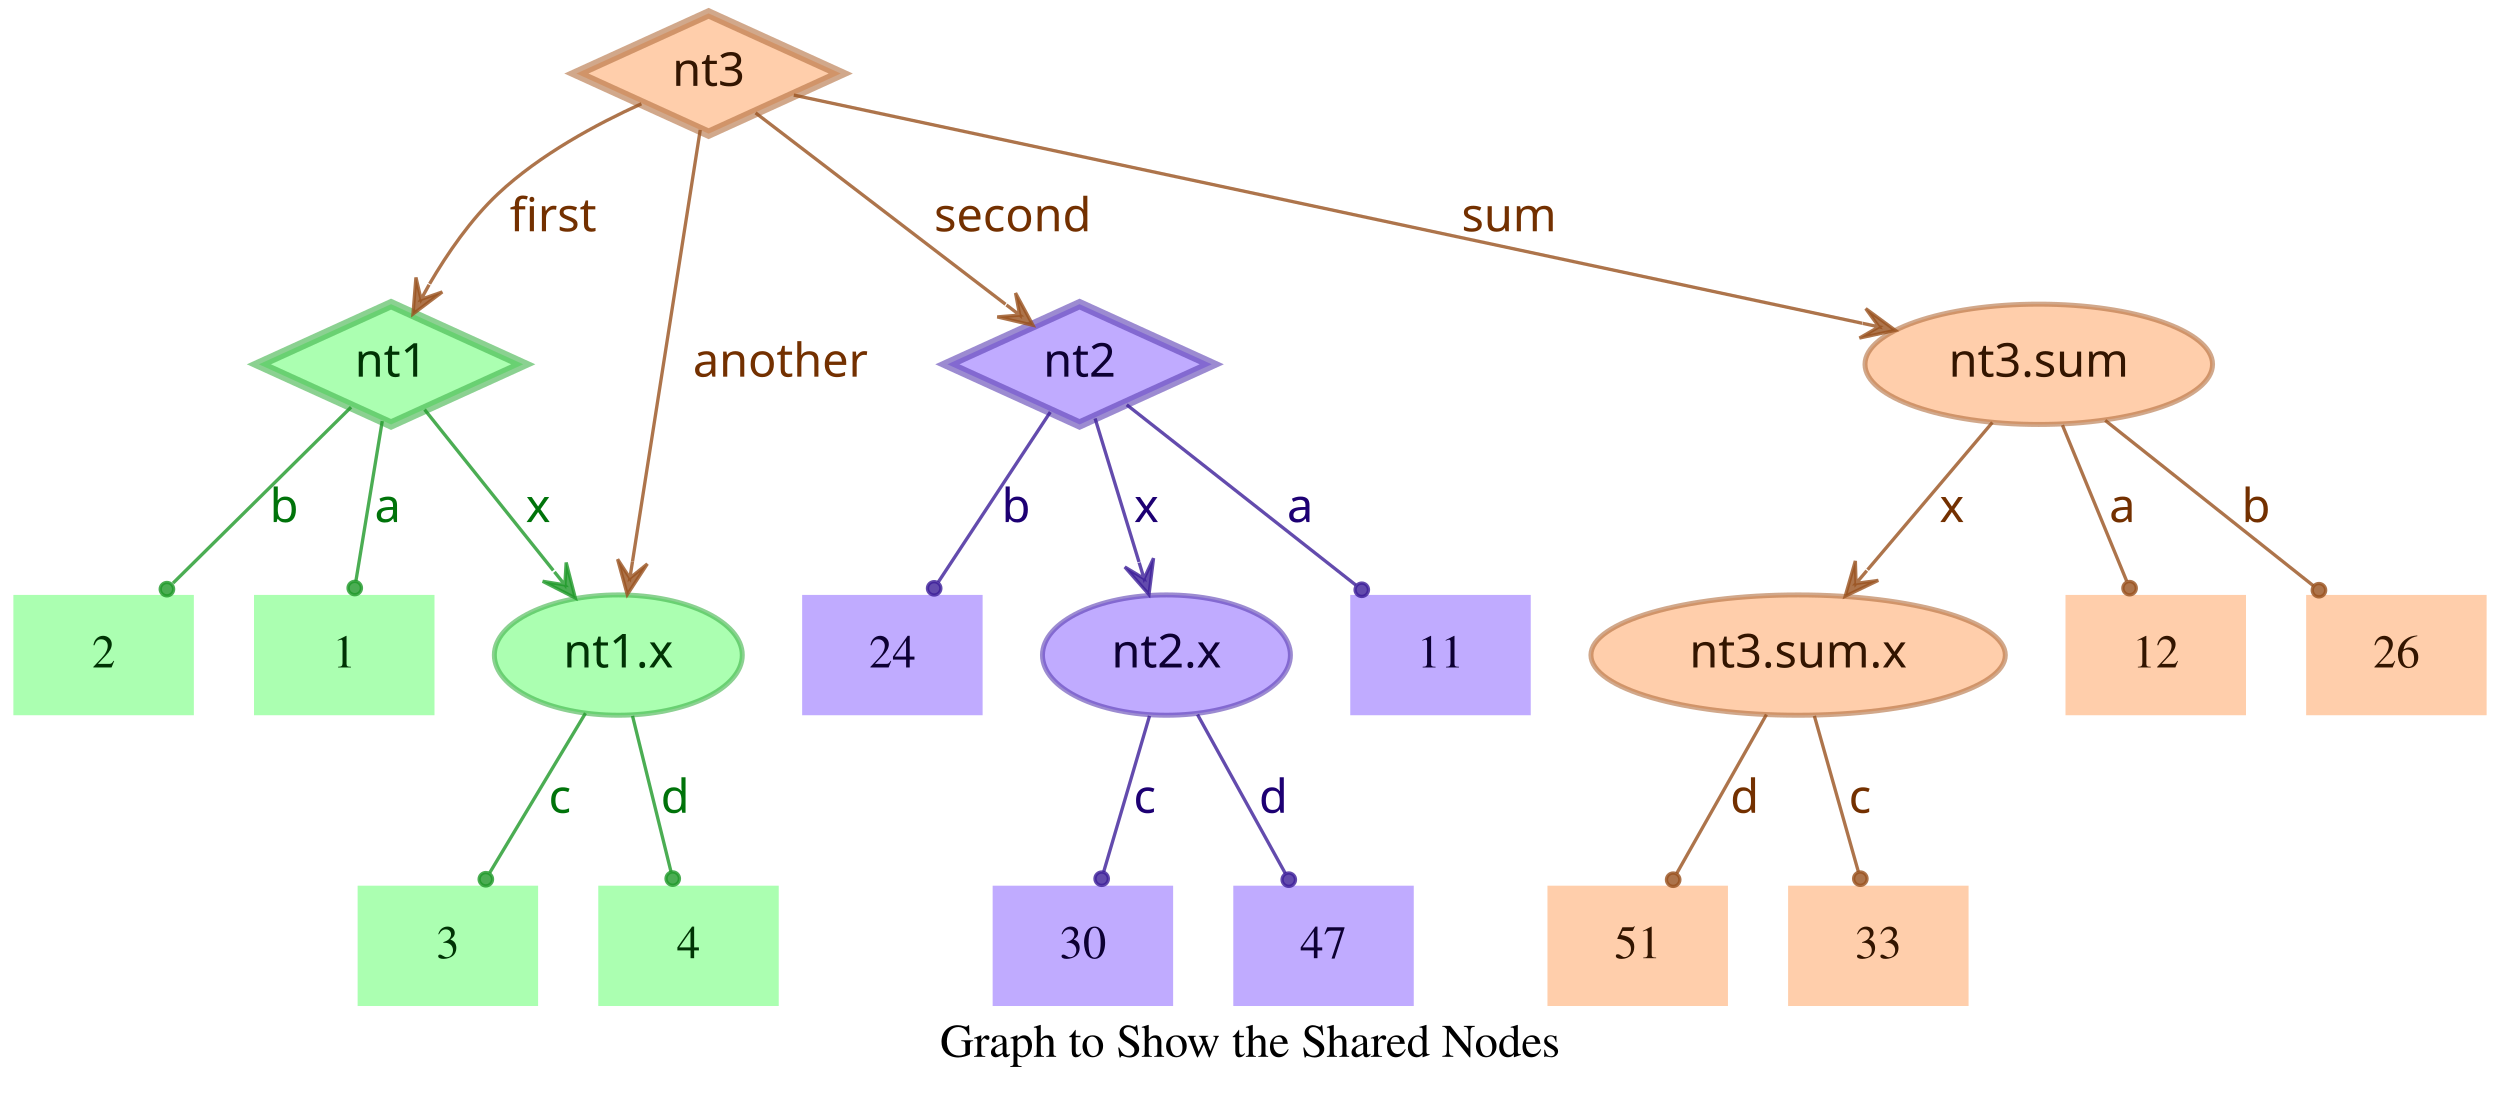
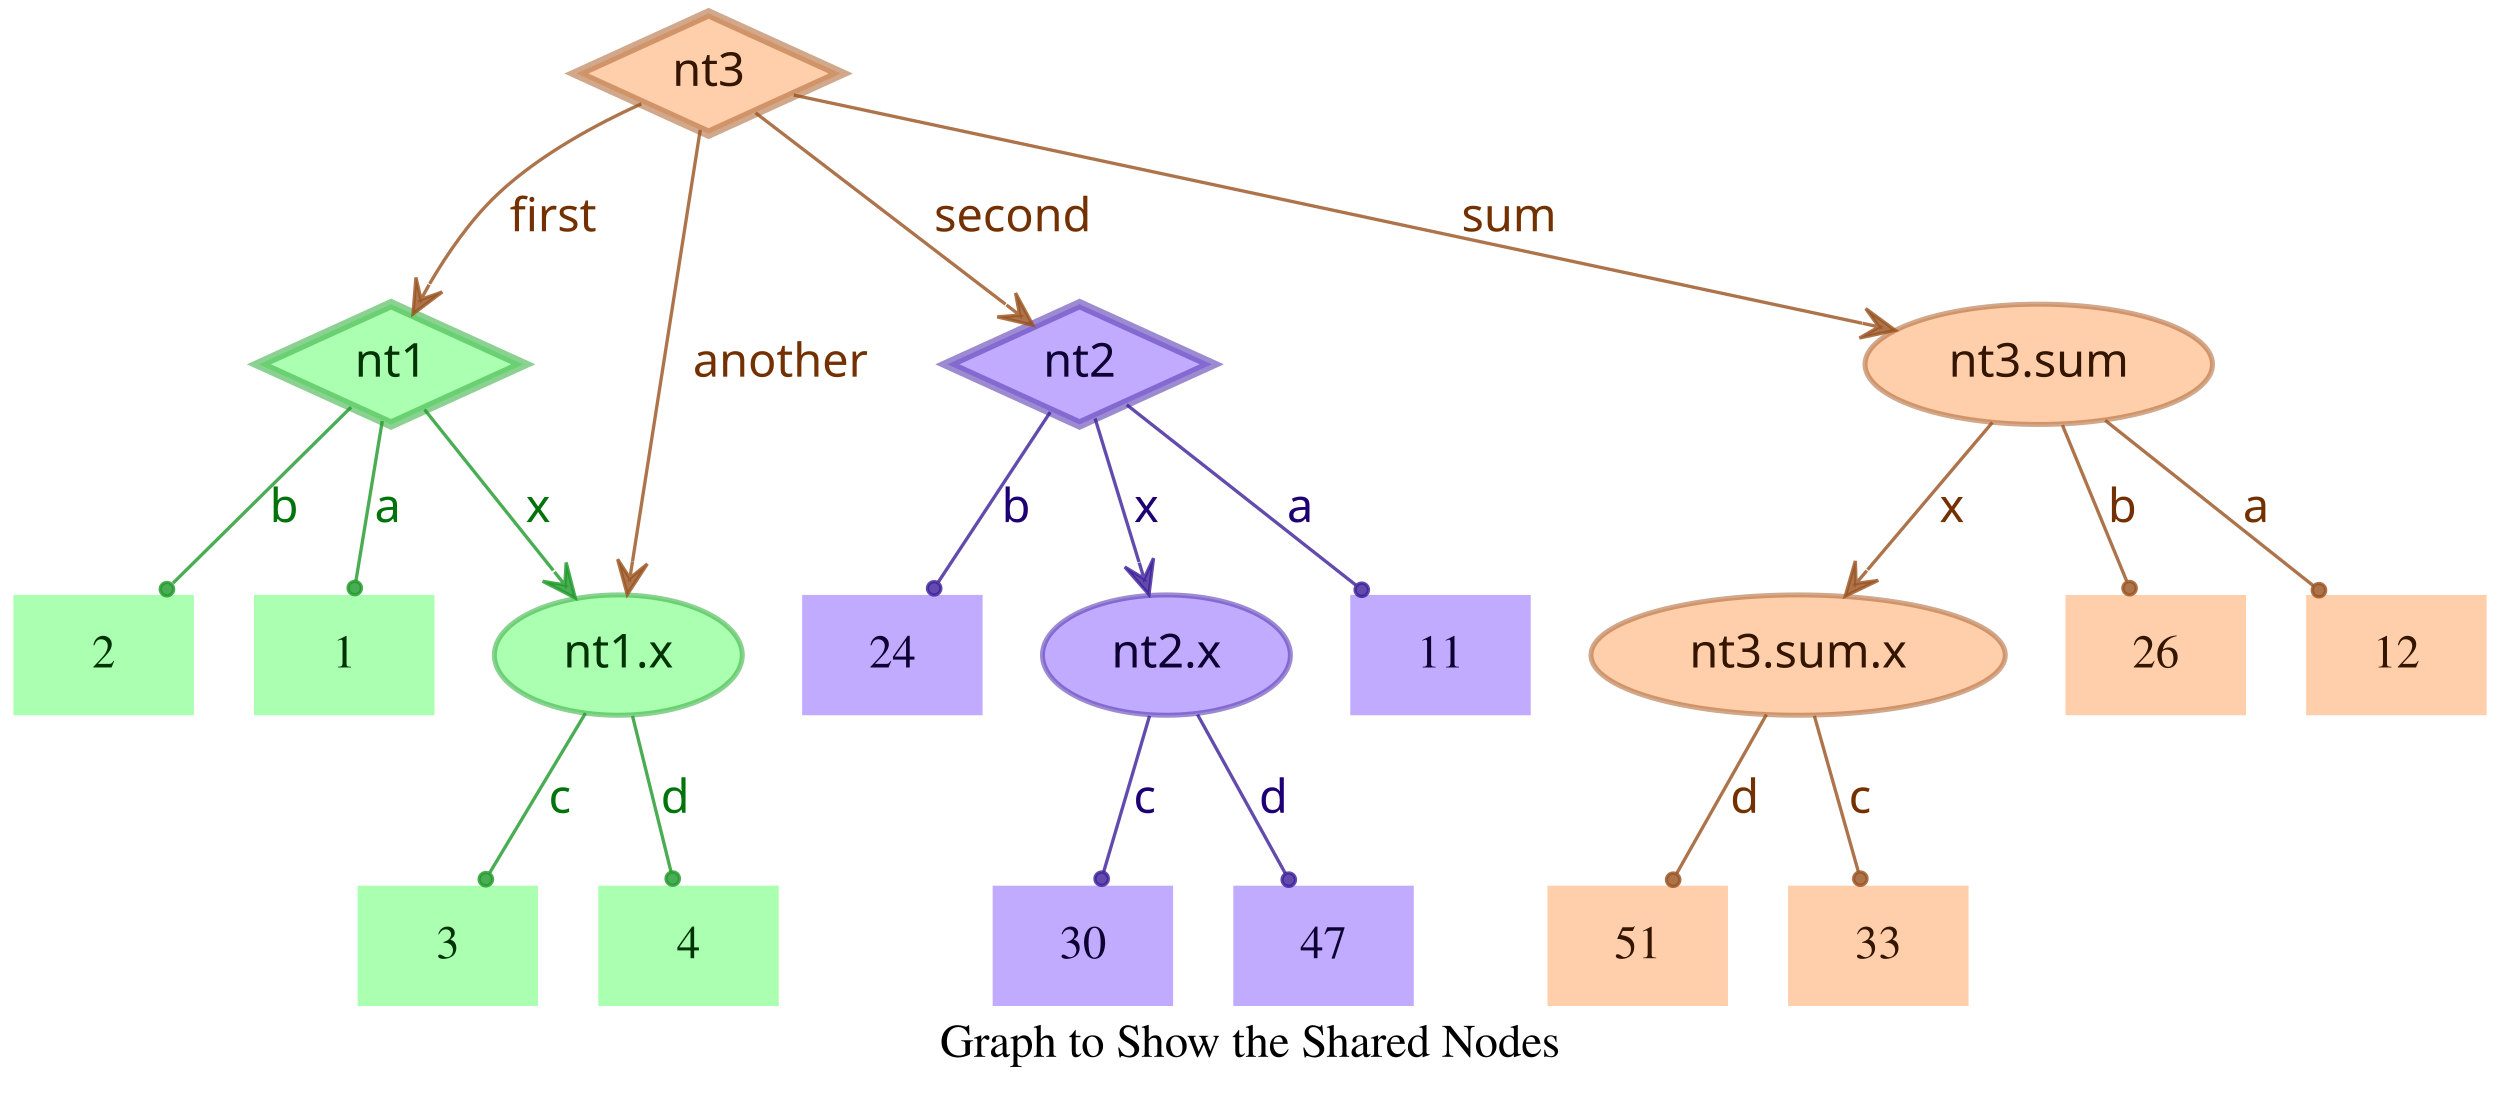
<svg xmlns="http://www.w3.org/2000/svg" width="748pt" height="328pt" viewBox="0.00 0.00 748.00 328.00">
  <g id="graph0" class="graph" transform="scale(1 1) rotate(0) translate(4 324)">
    <polygon fill="transparent" stroke="transparent" points="-4,4 -4,-324 744,-324 744,4 -4,4" />
    <text text-anchor="middle" x="370" y="-7.8" font-family="Times,serif" font-size="14.00">Graph to Show the Shared Nodes</text>
    <g id="node1" class="node">
      <polygon fill="#73ff7e" fill-opacity="0.6" stroke="#3eb248" stroke-width="3" stroke-opacity="0.6" points="113,-233 73.45,-215 113,-197 152.55,-215 113,-233" />
      <text text-anchor="middle" x="113" y="-211.3" font-family="Times-Roman bold" font-size="14.00" fill="#003304">nt1</text>
    </g>
    <g id="node4" class="node">
      <polygon fill="#73ff7e" fill-opacity="0.6" stroke="transparent" stroke-width="1.5" points="126,-146 72,-146 72,-110 126,-110 126,-146" />
      <text text-anchor="middle" x="99" y="-124.3" font-family="Times,serif" font-size="14.00" fill="#003304">1</text>
    </g>
    <g id="edge1" class="edge">
      <path fill="none" stroke="#1f9929" stroke-opacity="0.8" d="M110.37,-198.01C108.14,-184.47 104.92,-164.96 102.48,-150.13" />
      <ellipse fill="#1f9929" fill-opacity="0.8" stroke="#1f9929" stroke-opacity="0.8" cx="102.14" cy="-148.06" rx="2" ry="2" />
      <text text-anchor="middle" x="112" y="-167.8" font-family="Times-Roman bold" font-size="14.00" fill="#00730a">a</text>
    </g>
    <g id="node5" class="node">
      <polygon fill="#73ff7e" fill-opacity="0.6" stroke="transparent" stroke-width="1.5" points="54,-146 0,-146 0,-110 54,-110 54,-146" />
      <text text-anchor="middle" x="27" y="-124.3" font-family="Times,serif" font-size="14.00" fill="#003304">2</text>
    </g>
    <g id="edge2" class="edge">
      <path fill="none" stroke="#1f9929" stroke-opacity="0.8" d="M101.04,-202.18C87.28,-188.58 64.44,-166.01 47.76,-149.52" />
      <ellipse fill="#1f9929" fill-opacity="0.8" stroke="#1f9929" stroke-opacity="0.8" cx="45.94" cy="-147.72" rx="2" ry="2" />
      <text text-anchor="middle" x="81" y="-167.8" font-family="Times-Roman bold" font-size="14.00" fill="#00730a">b</text>
    </g>
    <g id="node6" class="node">
      <ellipse fill="#73ff7e" fill-opacity="0.6" stroke="#3eb248" stroke-width="1.5" stroke-opacity="0.6" cx="181" cy="-128" rx="37.09" ry="18" />
      <text text-anchor="middle" x="181" y="-124.3" font-family="Times-Roman bold" font-size="14.00" fill="#003304">nt1.x</text>
    </g>
    <g id="edge3" class="edge">
      <path fill="none" stroke="#1f9929" stroke-opacity="0.8" d="M123.03,-201.46C133.13,-188.83 148.97,-169.03 161.54,-153.32" />
      <polygon fill="#1f9929" fill-opacity="0.8" stroke="#1f9929" stroke-opacity="0.8" points="168.13,-145.08 165.4,-155.7 165.01,-148.99 161.89,-152.89 161.89,-152.89 161.89,-152.89 165.01,-148.99 158.37,-150.08 168.13,-145.08 168.13,-145.08" />
      <text text-anchor="middle" x="157" y="-167.8" font-family="Times-Roman bold" font-size="14.00" fill="#00730a">x</text>
    </g>
    <g id="node2" class="node">
      <polygon fill="#9673ff" fill-opacity="0.6" stroke="#5b3eb2" stroke-width="3" stroke-opacity="0.6" points="319,-233 279.45,-215 319,-197 358.55,-215 319,-233" />
      <text text-anchor="middle" x="319" y="-211.3" font-family="Times-Roman bold" font-size="14.00" fill="#0d0033">nt2</text>
    </g>
    <g id="node7" class="node">
      <polygon fill="#9673ff" fill-opacity="0.6" stroke="transparent" stroke-width="1.5" points="454,-146 400,-146 400,-110 454,-110 454,-146" />
      <text text-anchor="middle" x="427" y="-124.3" font-family="Times,serif" font-size="14.00" fill="#0d0033">11</text>
    </g>
    <g id="edge4" class="edge">
      <path fill="none" stroke="#3d1f99" stroke-opacity="0.8" d="M333.12,-202.89C350.49,-189.22 380.29,-165.76 401.66,-148.94" />
      <ellipse fill="#3d1f99" fill-opacity="0.8" stroke="#3d1f99" stroke-opacity="0.8" cx="403.44" cy="-147.54" rx="2" ry="2" />
      <text text-anchor="middle" x="385" y="-167.8" font-family="Times-Roman bold" font-size="14.00" fill="#1d0073">a</text>
    </g>
    <g id="node8" class="node">
      <polygon fill="#9673ff" fill-opacity="0.6" stroke="transparent" stroke-width="1.5" points="290,-146 236,-146 236,-110 290,-110 290,-146" />
      <text text-anchor="middle" x="263" y="-124.3" font-family="Times,serif" font-size="14.00" fill="#0d0033">24</text>
    </g>
    <g id="edge5" class="edge">
      <path fill="none" stroke="#3d1f99" stroke-opacity="0.8" d="M310.25,-200.72C301.27,-187.09 287.17,-165.69 276.71,-149.81" />
      <ellipse fill="#3d1f99" fill-opacity="0.8" stroke="#3d1f99" stroke-opacity="0.8" cx="275.5" cy="-147.97" rx="2" ry="2" />
      <text text-anchor="middle" x="300" y="-167.8" font-family="Times-Roman bold" font-size="14.00" fill="#1d0073">b</text>
    </g>
    <g id="node9" class="node">
      <ellipse fill="#9673ff" fill-opacity="0.6" stroke="#5b3eb2" stroke-width="1.5" stroke-opacity="0.6" cx="345" cy="-128" rx="37.09" ry="18" />
      <text text-anchor="middle" x="345" y="-124.3" font-family="Times-Roman bold" font-size="14.00" fill="#0d0033">nt2.x</text>
    </g>
    <g id="edge6" class="edge">
      <path fill="none" stroke="#3d1f99" stroke-opacity="0.8" d="M323.65,-198.8C327.29,-186.89 332.45,-170.02 336.79,-155.84" />
      <polygon fill="#3d1f99" fill-opacity="0.8" stroke="#3d1f99" stroke-opacity="0.8" points="339.77,-146.11 341.14,-156.99 338.3,-150.89 336.84,-155.67 336.84,-155.67 336.84,-155.67 338.3,-150.89 332.54,-154.36 339.77,-146.11 339.77,-146.11" />
      <text text-anchor="middle" x="339" y="-167.8" font-family="Times-Roman bold" font-size="14.00" fill="#1d0073">x</text>
    </g>
    <g id="node3" class="node">
      <polygon fill="#ffad73" fill-opacity="0.6" stroke="#b26f3e" stroke-width="3" stroke-opacity="0.6" points="208,-320 168.45,-302 208,-284 247.55,-302 208,-320" />
      <text text-anchor="middle" x="208" y="-298.3" font-family="Times-Roman bold" font-size="14.00" fill="#331500">nt3</text>
    </g>
    <g id="edge7" class="edge">
      <path fill="none" stroke="#99521f" stroke-opacity="0.8" d="M187.91,-292.95C174.66,-286.94 157.49,-277.74 145,-266 136.86,-258.35 129.88,-248.22 124.53,-239.08" />
      <polygon fill="#99521f" fill-opacity="0.8" stroke="#99521f" stroke-opacity="0.8" points="119.57,-230.05 128.33,-236.65 121.98,-234.44 124.39,-238.82 124.39,-238.82 124.39,-238.82 121.98,-234.44 120.45,-240.99 119.57,-230.05 119.57,-230.05" />
      <text text-anchor="middle" x="161.5" y="-254.8" font-family="Times-Roman bold" font-size="14.00" fill="#733000">first</text>
    </g>
    <g id="edge8" class="edge">
      <path fill="none" stroke="#99521f" stroke-opacity="0.8" d="M222.06,-290.23C240.91,-275.8 274.57,-250.02 296.85,-232.96" />
      <polygon fill="#99521f" fill-opacity="0.8" stroke="#99521f" stroke-opacity="0.8" points="305.06,-226.68 299.85,-236.33 301.09,-229.72 297.12,-232.76 297.12,-232.76 297.12,-232.76 301.09,-229.72 294.38,-229.18 305.06,-226.68 305.06,-226.68" />
      <text text-anchor="middle" x="299" y="-254.8" font-family="Times-Roman bold" font-size="14.00" fill="#733000">second</text>
    </g>
    <g id="edge9" class="edge">
      <path fill="none" stroke="#99521f" stroke-opacity="0.8" d="M205.51,-285.13C200.89,-255.68 190.94,-192.3 185.24,-156" />
      <polygon fill="#99521f" fill-opacity="0.8" stroke="#99521f" stroke-opacity="0.8" points="183.68,-146.1 189.68,-155.28 184.46,-151.04 185.24,-155.98 185.24,-155.98 185.24,-155.98 184.46,-151.04 180.79,-156.68 183.68,-146.1 183.68,-146.1" />
      <text text-anchor="middle" x="229.5" y="-211.3" font-family="Times-Roman bold" font-size="14.00" fill="#733000">another</text>
    </g>
    <g id="node10" class="node">
      <ellipse fill="#ffad73" fill-opacity="0.6" stroke="#b26f3e" stroke-width="1.5" stroke-opacity="0.6" cx="606" cy="-215" rx="51.99" ry="18" />
      <text text-anchor="middle" x="606" y="-211.3" font-family="Times-Roman bold" font-size="14.00" fill="#331500">nt3.sum</text>
    </g>
    <g id="edge10" class="edge">
      <path fill="none" stroke="#99521f" stroke-opacity="0.8" d="M233.5,-295.55C297.62,-281.86 466.58,-245.78 553.18,-227.28" />
      <polygon fill="#99521f" fill-opacity="0.8" stroke="#99521f" stroke-opacity="0.8" points="563.07,-225.17 554.23,-231.66 558.18,-226.21 553.29,-227.26 553.29,-227.26 553.29,-227.26 558.18,-226.21 552.35,-222.86 563.07,-225.17 563.07,-225.17" />
      <text text-anchor="middle" x="447.5" y="-254.8" font-family="Times-Roman bold" font-size="14.00" fill="#733000">sum</text>
    </g>
    <g id="node11" class="node">
      <polygon fill="#73ff7e" fill-opacity="0.6" stroke="transparent" stroke-width="1.5" points="157,-59 103,-59 103,-23 157,-23 157,-59" />
      <text text-anchor="middle" x="130" y="-37.3" font-family="Times,serif" font-size="14.00" fill="#003304">3</text>
    </g>
    <g id="edge11" class="edge">
      <path fill="none" stroke="#1f9929" stroke-opacity="0.8" d="M171.17,-110.61C163,-97 151.34,-77.56 142.51,-62.85" />
      <ellipse fill="#1f9929" fill-opacity="0.8" stroke="#1f9929" stroke-opacity="0.8" cx="141.36" cy="-60.93" rx="2" ry="2" />
      <text text-anchor="middle" x="163.5" y="-80.8" font-family="Times-Roman bold" font-size="14.00" fill="#00730a">c</text>
    </g>
    <g id="node12" class="node">
      <polygon fill="#73ff7e" fill-opacity="0.6" stroke="transparent" stroke-width="1.5" points="229,-59 175,-59 175,-23 229,-23 229,-59" />
      <text text-anchor="middle" x="202" y="-37.3" font-family="Times,serif" font-size="14.00" fill="#003304">4</text>
    </g>
    <g id="edge12" class="edge">
      <path fill="none" stroke="#1f9929" stroke-opacity="0.8" d="M185.25,-109.8C188.58,-96.32 193.23,-77.5 196.78,-63.11" />
      <ellipse fill="#1f9929" fill-opacity="0.8" stroke="#1f9929" stroke-opacity="0.8" cx="197.28" cy="-61.12" rx="2" ry="2" />
      <text text-anchor="middle" x="198" y="-80.8" font-family="Times-Roman bold" font-size="14.00" fill="#00730a">d</text>
    </g>
    <g id="node13" class="node">
      <polygon fill="#9673ff" fill-opacity="0.6" stroke="transparent" stroke-width="1.5" points="347,-59 293,-59 293,-23 347,-23 347,-59" />
      <text text-anchor="middle" x="320" y="-37.3" font-family="Times,serif" font-size="14.00" fill="#0d0033">30</text>
    </g>
    <g id="edge13" class="edge">
      <path fill="none" stroke="#3d1f99" stroke-opacity="0.8" d="M339.94,-109.8C335.98,-96.32 330.44,-77.5 326.21,-63.11" />
      <ellipse fill="#3d1f99" fill-opacity="0.8" stroke="#3d1f99" stroke-opacity="0.8" cx="325.62" cy="-61.09" rx="2" ry="2" />
      <text text-anchor="middle" x="338.5" y="-80.8" font-family="Times-Roman bold" font-size="14.00" fill="#1d0073">c</text>
    </g>
    <g id="node14" class="node">
      <polygon fill="#9673ff" fill-opacity="0.6" stroke="transparent" stroke-width="1.5" points="419,-59 365,-59 365,-23 419,-23 419,-59" />
      <text text-anchor="middle" x="392" y="-37.3" font-family="Times,serif" font-size="14.00" fill="#0d0033">47</text>
    </g>
    <g id="edge14" class="edge">
      <path fill="none" stroke="#3d1f99" stroke-opacity="0.8" d="M354.29,-110.21C361.83,-96.56 372.51,-77.24 380.58,-62.65" />
      <ellipse fill="#3d1f99" fill-opacity="0.8" stroke="#3d1f99" stroke-opacity="0.8" cx="381.6" cy="-60.8" rx="2" ry="2" />
      <text text-anchor="middle" x="377" y="-80.8" font-family="Times-Roman bold" font-size="14.00" fill="#1d0073">d</text>
    </g>
    <g id="node15" class="node">
      <polygon fill="#ffad73" fill-opacity="0.6" stroke="transparent" stroke-width="1.5" points="740,-146 686,-146 686,-110 740,-110 740,-146" />
-       <text text-anchor="middle" x="713" y="-124.3" font-family="Times,serif" font-size="14.00" fill="#331500">26</text>
+       <text text-anchor="middle" x="713" y="-124.3" font-family="Times,serif" font-size="14.00" fill="#331500">12</text>
    </g>
    <g id="edge15" class="edge">
      <path fill="none" stroke="#99521f" stroke-opacity="0.8" d="M625.88,-198.21C643.47,-184.23 669.23,-163.77 688.18,-148.72" />
      <ellipse fill="#99521f" fill-opacity="0.8" stroke="#99521f" stroke-opacity="0.8" cx="689.83" cy="-147.41" rx="2" ry="2" />
-       <text text-anchor="middle" x="671" y="-167.8" font-family="Times-Roman bold" font-size="14.00" fill="#733000">b</text>
+       <text text-anchor="middle" x="671" y="-167.8" font-family="Times-Roman bold" font-size="14.00" fill="#733000">a</text>
    </g>
    <g id="node16" class="node">
      <ellipse fill="#ffad73" fill-opacity="0.6" stroke="#b26f3e" stroke-width="1.5" stroke-opacity="0.6" cx="534" cy="-128" rx="61.99" ry="18" />
      <text text-anchor="middle" x="534" y="-124.3" font-family="Times-Roman bold" font-size="14.00" fill="#331500">nt3.sum.x</text>
    </g>
    <g id="edge16" class="edge">
      <path fill="none" stroke="#99521f" stroke-opacity="0.8" d="M592.12,-197.61C581.53,-185.11 566.77,-167.69 554.78,-153.53" />
      <polygon fill="#99521f" fill-opacity="0.8" stroke="#99521f" stroke-opacity="0.8" points="548.09,-145.63 557.98,-150.35 551.32,-149.44 554.55,-153.26 554.55,-153.26 554.55,-153.26 551.32,-149.44 551.12,-156.17 548.09,-145.63 548.09,-145.63" />
      <text text-anchor="middle" x="580" y="-167.8" font-family="Times-Roman bold" font-size="14.00" fill="#733000">x</text>
    </g>
    <g id="node17" class="node">
      <polygon fill="#ffad73" fill-opacity="0.6" stroke="transparent" stroke-width="1.5" points="668,-146 614,-146 614,-110 668,-110 668,-146" />
-       <text text-anchor="middle" x="641" y="-124.3" font-family="Times,serif" font-size="14.00" fill="#331500">12</text>
+       <text text-anchor="middle" x="641" y="-124.3" font-family="Times,serif" font-size="14.00" fill="#331500">26</text>
    </g>
    <g id="edge17" class="edge">
      <path fill="none" stroke="#99521f" stroke-opacity="0.8" d="M613.08,-196.8C618.63,-183.32 626.38,-164.5 632.31,-150.11" />
      <ellipse fill="#99521f" fill-opacity="0.8" stroke="#99521f" stroke-opacity="0.8" cx="633.17" cy="-148.02" rx="2" ry="2" />
-       <text text-anchor="middle" x="631" y="-167.8" font-family="Times-Roman bold" font-size="14.00" fill="#733000">a</text>
+       <text text-anchor="middle" x="631" y="-167.8" font-family="Times-Roman bold" font-size="14.00" fill="#733000">b</text>
    </g>
    <g id="node18" class="node">
      <polygon fill="#ffad73" fill-opacity="0.6" stroke="transparent" stroke-width="1.5" points="513,-59 459,-59 459,-23 513,-23 513,-59" />
      <text text-anchor="middle" x="486" y="-37.3" font-family="Times,serif" font-size="14.00" fill="#331500">51</text>
    </g>
    <g id="edge18" class="edge">
      <path fill="none" stroke="#99521f" stroke-opacity="0.8" d="M524.52,-110.21C516.81,-96.56 505.9,-77.24 497.66,-62.65" />
      <ellipse fill="#99521f" fill-opacity="0.8" stroke="#99521f" stroke-opacity="0.8" cx="496.61" cy="-60.79" rx="2" ry="2" />
      <text text-anchor="middle" x="518" y="-80.8" font-family="Times-Roman bold" font-size="14.00" fill="#733000">d</text>
    </g>
    <g id="node19" class="node">
      <polygon fill="#ffad73" fill-opacity="0.6" stroke="transparent" stroke-width="1.5" points="585,-59 531,-59 531,-23 585,-23 585,-59" />
      <text text-anchor="middle" x="558" y="-37.3" font-family="Times,serif" font-size="14.00" fill="#331500">33</text>
    </g>
    <g id="edge19" class="edge">
      <path fill="none" stroke="#99521f" stroke-opacity="0.8" d="M538.86,-109.8C542.66,-96.32 547.98,-77.5 552.04,-63.11" />
      <ellipse fill="#99521f" fill-opacity="0.8" stroke="#99521f" stroke-opacity="0.8" cx="552.61" cy="-61.1" rx="2" ry="2" />
      <text text-anchor="middle" x="552.5" y="-80.8" font-family="Times-Roman bold" font-size="14.00" fill="#733000">c</text>
    </g>
  </g>
</svg>
